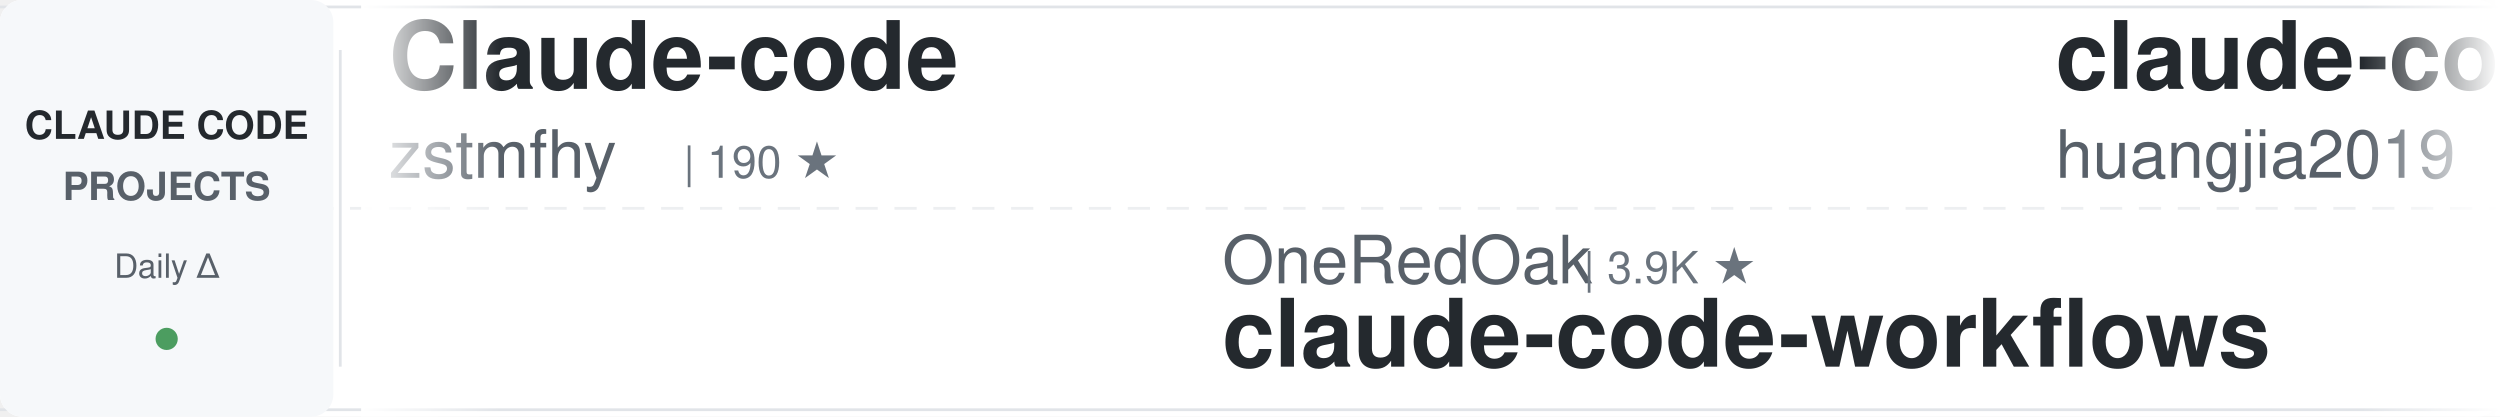
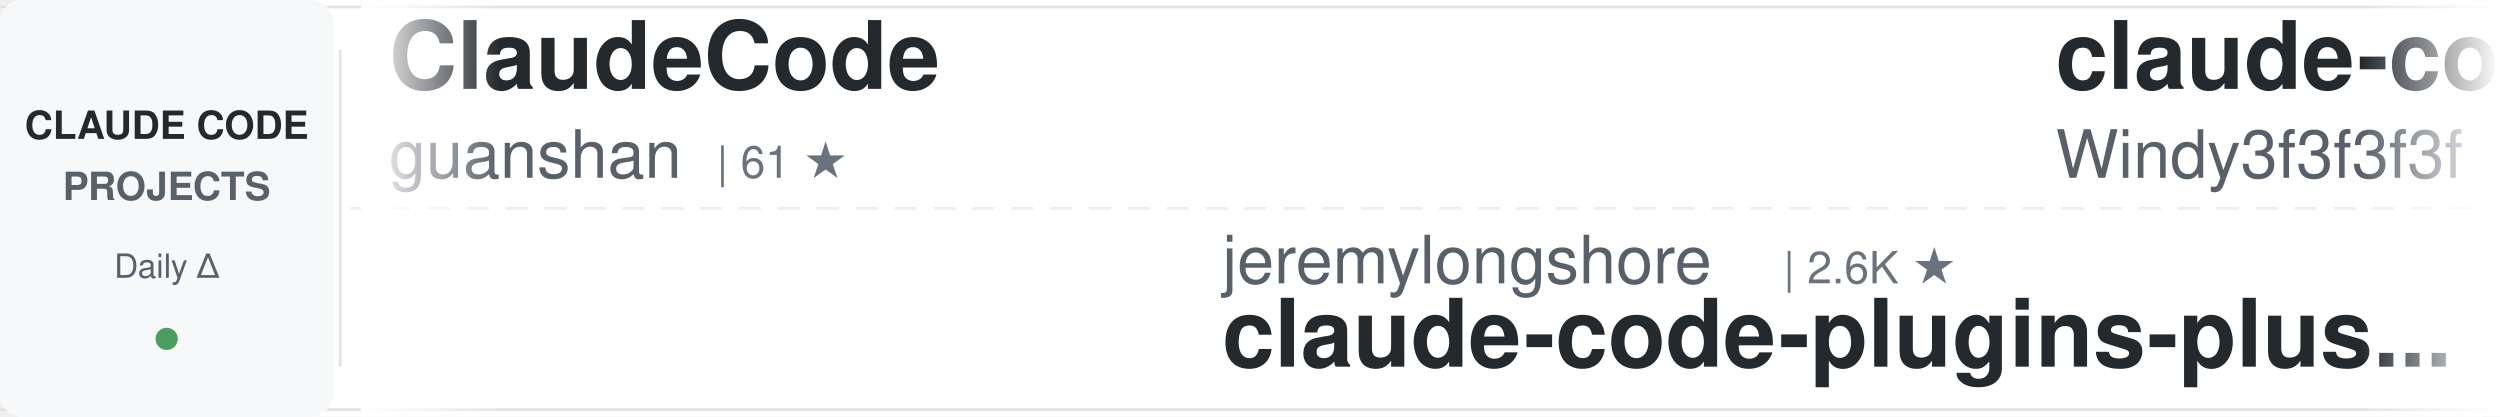
<svg xmlns="http://www.w3.org/2000/svg" width="900" height="150">
  <defs>
    <linearGradient id="awesomeLeftFade" x1="0%" y1="0%" x2="100%" y2="0%">
      <stop offset="0%" style="stop-color:#ffffff;stop-opacity:1" />
      <stop offset="100%" style="stop-color:#ffffff;stop-opacity:0" />
    </linearGradient>
    <linearGradient id="awesomeRightFade" x1="0%" y1="0%" x2="100%" y2="0%">
      <stop offset="0%" style="stop-color:#ffffff;stop-opacity:0" />
      <stop offset="100%" style="stop-color:#ffffff;stop-opacity:1" />
    </linearGradient>
  </defs>
  <rect width="900" height="150" fill="#ffffff" rx="8" />
  <rect x="0" y="2" width="900" height="1" fill="#e1e4e8" />
  <rect x="0" y="147" width="900" height="1" fill="#e1e4e8" />
  <line x1="0" y1="75" x2="900" y2="75" stroke="#e1e4e8" stroke-width="1" stroke-dasharray="8 6" opacity="0.6" />
  <rect x="0" y="0" width="120" height="150" fill="#f6f8fa" rx="8" />
  <text x="60" y="50" font-family="-apple-system, BlinkMacSystemFont, 'Segoe UI', Helvetica, Arial, sans-serif" font-size="14" font-weight="600" fill="#24292e" text-anchor="middle">CLAUDE CODE</text>
  <text x="60" y="72" font-family="-apple-system, BlinkMacSystemFont, 'Segoe UI', Helvetica, Arial, sans-serif" font-size="14" font-weight="600" fill="#586069" text-anchor="middle">PROJECTS</text>
  <text x="60" y="100" font-family="-apple-system, BlinkMacSystemFont, 'Segoe UI', Helvetica, Arial, sans-serif" font-size="12" font-weight="500" fill="#586069" text-anchor="middle">Daily Δ</text>
  <circle cx="60" cy="122" r="4" fill="#22863a" opacity="0.8" />
  <rect x="122" y="18" width="1" height="114" fill="#e1e4e8" />
  <clipPath id="awesomeTickerClip">
    <rect x="130" y="0" width="770" height="150" />
  </clipPath>
  <g clip-path="url(#awesomeTickerClip)">
    <g id="awesomeTickerItems">
      <animateTransform attributeName="transform" attributeType="XML" type="translate" from="0 0" to="-3000 0" dur="54s" repeatCount="indefinite" />
      <g transform="translate(0, 0)">
-         <text x="140" y="32" font-family="-apple-system, BlinkMacSystemFont, 'Segoe UI', Helvetica, Arial, sans-serif" font-size="34" font-weight="600" fill="#24292e">Claude-code</text>
-         <text x="140" y="64" font-family="-apple-system, BlinkMacSystemFont, 'Segoe UI', Helvetica, Arial, sans-serif" font-size="24" font-weight="400" fill="#586069">zstmfhy</text>
-         <text x="246" y="64" font-family="-apple-system, BlinkMacSystemFont, 'Segoe UI', Helvetica, Arial, sans-serif" font-size="16" font-weight="500" fill="#6a737d">| 190 ★</text>
+         <text x="140" y="32" font-family="-apple-system, BlinkMacSystemFont, 'Segoe UI', Helvetica, Arial, sans-serif" font-size="34" font-weight="600" fill="#24292e">ClaudeCode</text>
+         <text x="140" y="64" font-family="-apple-system, BlinkMacSystemFont, 'Segoe UI', Helvetica, Arial, sans-serif" font-size="24" font-weight="400" fill="#586069">guanshan</text>
+         <text x="258" y="64" font-family="-apple-system, BlinkMacSystemFont, 'Segoe UI', Helvetica, Arial, sans-serif" font-size="16" font-weight="500" fill="#6a737d">| 61 ★</text>
      </g>
      <g transform="translate(300, 0)">
-         <text x="140" y="102" font-family="-apple-system, BlinkMacSystemFont, 'Segoe UI', Helvetica, Arial, sans-serif" font-size="24" font-weight="400" fill="#586069">OneRedOak</text>
-         <text x="270" y="102" font-family="-apple-system, BlinkMacSystemFont, 'Segoe UI', Helvetica, Arial, sans-serif" font-size="16" font-weight="500" fill="#6a737d">| 3.9K ★</text>
-         <text x="140" y="132" font-family="-apple-system, BlinkMacSystemFont, 'Segoe UI', Helvetica, Arial, sans-serif" font-size="34" font-weight="600" fill="#24292e">claude-code-workflows</text>
+         <text x="140" y="102" font-family="-apple-system, BlinkMacSystemFont, 'Segoe UI', Helvetica, Arial, sans-serif" font-size="24" font-weight="400" fill="#586069">jeremylongshore</text>
+         <text x="342" y="102" font-family="-apple-system, BlinkMacSystemFont, 'Segoe UI', Helvetica, Arial, sans-serif" font-size="16" font-weight="500" fill="#6a737d">| 2.6K ★</text>
+         <text x="140" y="132" font-family="-apple-system, BlinkMacSystemFont, 'Segoe UI', Helvetica, Arial, sans-serif" font-size="34" font-weight="600" fill="#24292e">claude-code-plugins-plus...</text>
      </g>
      <g transform="translate(600, 0)">
-         <text x="140" y="32" font-family="-apple-system, BlinkMacSystemFont, 'Segoe UI', Helvetica, Arial, sans-serif" font-size="34" font-weight="600" fill="#24292e">claude-code-engineering</text>
-         <text x="140" y="64" font-family="-apple-system, BlinkMacSystemFont, 'Segoe UI', Helvetica, Arial, sans-serif" font-size="24" font-weight="400" fill="#586069">huangjia2019</text>
-         <text x="306" y="64" font-family="-apple-system, BlinkMacSystemFont, 'Segoe UI', Helvetica, Arial, sans-serif" font-size="16" font-weight="500" fill="#6a737d">| 1.0K ★</text>
+         <text x="140" y="32" font-family="-apple-system, BlinkMacSystemFont, 'Segoe UI', Helvetica, Arial, sans-serif" font-size="34" font-weight="600" fill="#24292e">claude-code-from-scratch</text>
+         <text x="140" y="64" font-family="-apple-system, BlinkMacSystemFont, 'Segoe UI', Helvetica, Arial, sans-serif" font-size="24" font-weight="400" fill="#586069">Windy3f3f3f3f</text>
+         <text x="318" y="64" font-family="-apple-system, BlinkMacSystemFont, 'Segoe UI', Helvetica, Arial, sans-serif" font-size="16" font-weight="500" fill="#6a737d">| 2.5K ★</text>
      </g>
      <g transform="translate(900, 0)">
-         <text x="140" y="102" font-family="-apple-system, BlinkMacSystemFont, 'Segoe UI', Helvetica, Arial, sans-serif" font-size="24" font-weight="400" fill="#586069">Donchitos</text>
-         <text x="270" y="102" font-family="-apple-system, BlinkMacSystemFont, 'Segoe UI', Helvetica, Arial, sans-serif" font-size="16" font-weight="500" fill="#6a737d">| 23.5K ★</text>
-         <text x="356" y="102" font-family="-apple-system, BlinkMacSystemFont, 'Segoe UI', Helvetica, Arial, sans-serif" font-size="16" font-weight="500" fill="#22863a"> +1</text>
-         <text x="140" y="132" font-family="-apple-system, BlinkMacSystemFont, 'Segoe UI', Helvetica, Arial, sans-serif" font-size="34" font-weight="600" fill="#24292e">Claude-Code-Game-Studios</text>
+         <text x="140" y="102" font-family="-apple-system, BlinkMacSystemFont, 'Segoe UI', Helvetica, Arial, sans-serif" font-size="24" font-weight="400" fill="#586069">AprilNEA</text>
+         <text x="258" y="102" font-family="-apple-system, BlinkMacSystemFont, 'Segoe UI', Helvetica, Arial, sans-serif" font-size="16" font-weight="500" fill="#6a737d">| 392 ★</text>
+         <text x="140" y="132" font-family="-apple-system, BlinkMacSystemFont, 'Segoe UI', Helvetica, Arial, sans-serif" font-size="34" font-weight="600" fill="#24292e">claude-code-source</text>
      </g>
      <g transform="translate(1200, 0)">
-         <text x="140" y="32" font-family="-apple-system, BlinkMacSystemFont, 'Segoe UI', Helvetica, Arial, sans-serif" font-size="34" font-weight="600" fill="#24292e">skills</text>
-         <text x="140" y="64" font-family="-apple-system, BlinkMacSystemFont, 'Segoe UI', Helvetica, Arial, sans-serif" font-size="24" font-weight="400" fill="#586069">anthropics</text>
-         <text x="282" y="64" font-family="-apple-system, BlinkMacSystemFont, 'Segoe UI', Helvetica, Arial, sans-serif" font-size="16" font-weight="500" fill="#6a737d">| 165.2K ★</text>
-         <text x="377" y="64" font-family="-apple-system, BlinkMacSystemFont, 'Segoe UI', Helvetica, Arial, sans-serif" font-size="16" font-weight="500" fill="#22863a"> +24</text>
+         <text x="140" y="32" font-family="-apple-system, BlinkMacSystemFont, 'Segoe UI', Helvetica, Arial, sans-serif" font-size="34" font-weight="600" fill="#24292e">claude-code-source</text>
+         <text x="140" y="64" font-family="-apple-system, BlinkMacSystemFont, 'Segoe UI', Helvetica, Arial, sans-serif" font-size="24" font-weight="400" fill="#586069">hangsman</text>
+         <text x="258" y="64" font-family="-apple-system, BlinkMacSystemFont, 'Segoe UI', Helvetica, Arial, sans-serif" font-size="16" font-weight="500" fill="#6a737d">| 790 ★</text>
      </g>
      <g transform="translate(1500, 0)">
-         <text x="140" y="102" font-family="-apple-system, BlinkMacSystemFont, 'Segoe UI', Helvetica, Arial, sans-serif" font-size="24" font-weight="400" fill="#586069">shanraisshan</text>
-         <text x="306" y="102" font-family="-apple-system, BlinkMacSystemFont, 'Segoe UI', Helvetica, Arial, sans-serif" font-size="16" font-weight="500" fill="#6a737d">| 63.8K ★</text>
-         <text x="392" y="102" font-family="-apple-system, BlinkMacSystemFont, 'Segoe UI', Helvetica, Arial, sans-serif" font-size="16" font-weight="500" fill="#22863a"> +8</text>
-         <text x="140" y="132" font-family="-apple-system, BlinkMacSystemFont, 'Segoe UI', Helvetica, Arial, sans-serif" font-size="34" font-weight="600" fill="#24292e">claude-code-best-practic...</text>
+         <text x="140" y="102" font-family="-apple-system, BlinkMacSystemFont, 'Segoe UI', Helvetica, Arial, sans-serif" font-size="24" font-weight="400" fill="#586069">ding113</text>
+         <text x="246" y="102" font-family="-apple-system, BlinkMacSystemFont, 'Segoe UI', Helvetica, Arial, sans-serif" font-size="16" font-weight="500" fill="#6a737d">| 3.3K ★</text>
+         <text x="323" y="102" font-family="-apple-system, BlinkMacSystemFont, 'Segoe UI', Helvetica, Arial, sans-serif" font-size="16" font-weight="500" fill="#22863a"> +1</text>
+         <text x="140" y="132" font-family="-apple-system, BlinkMacSystemFont, 'Segoe UI', Helvetica, Arial, sans-serif" font-size="34" font-weight="600" fill="#24292e">claude-code-hub</text>
      </g>
      <g transform="translate(1800, 0)">
-         <text x="140" y="32" font-family="-apple-system, BlinkMacSystemFont, 'Segoe UI', Helvetica, Arial, sans-serif" font-size="34" font-weight="600" fill="#24292e">awesome-claude-code</text>
-         <text x="140" y="64" font-family="-apple-system, BlinkMacSystemFont, 'Segoe UI', Helvetica, Arial, sans-serif" font-size="24" font-weight="400" fill="#586069">jqueryscript</text>
-         <text x="306" y="64" font-family="-apple-system, BlinkMacSystemFont, 'Segoe UI', Helvetica, Arial, sans-serif" font-size="16" font-weight="500" fill="#6a737d">| 482 ★</text>
+         <text x="140" y="32" font-family="-apple-system, BlinkMacSystemFont, 'Segoe UI', Helvetica, Arial, sans-serif" font-size="34" font-weight="600" fill="#24292e">pi-vs-claude-code</text>
+         <text x="140" y="64" font-family="-apple-system, BlinkMacSystemFont, 'Segoe UI', Helvetica, Arial, sans-serif" font-size="24" font-weight="400" fill="#586069">disler</text>
+         <text x="234" y="64" font-family="-apple-system, BlinkMacSystemFont, 'Segoe UI', Helvetica, Arial, sans-serif" font-size="16" font-weight="500" fill="#6a737d">| 1.6K ★</text>
      </g>
      <g transform="translate(2100, 0)">
-         <text x="140" y="102" font-family="-apple-system, BlinkMacSystemFont, 'Segoe UI', Helvetica, Arial, sans-serif" font-size="24" font-weight="400" fill="#586069">darcyegb</text>
-         <text x="258" y="102" font-family="-apple-system, BlinkMacSystemFont, 'Segoe UI', Helvetica, Arial, sans-serif" font-size="16" font-weight="500" fill="#6a737d">| 751 ★</text>
-         <text x="140" y="132" font-family="-apple-system, BlinkMacSystemFont, 'Segoe UI', Helvetica, Arial, sans-serif" font-size="34" font-weight="600" fill="#24292e">ClaudeCodeAgents</text>
+         <text x="140" y="102" font-family="-apple-system, BlinkMacSystemFont, 'Segoe UI', Helvetica, Arial, sans-serif" font-size="24" font-weight="400" fill="#586069">SeemSeam</text>
+         <text x="258" y="102" font-family="-apple-system, BlinkMacSystemFont, 'Segoe UI', Helvetica, Arial, sans-serif" font-size="16" font-weight="500" fill="#6a737d">| 3.3K ★</text>
+         <text x="140" y="132" font-family="-apple-system, BlinkMacSystemFont, 'Segoe UI', Helvetica, Arial, sans-serif" font-size="34" font-weight="600" fill="#24292e">claude_codex_bridge</text>
      </g>
      <g transform="translate(2400, 0)">
-         <text x="140" y="32" font-family="-apple-system, BlinkMacSystemFont, 'Segoe UI', Helvetica, Arial, sans-serif" font-size="34" font-weight="600" fill="#24292e">system_prompts_leaks</text>
-         <text x="140" y="64" font-family="-apple-system, BlinkMacSystemFont, 'Segoe UI', Helvetica, Arial, sans-serif" font-size="24" font-weight="400" fill="#586069">asgeirtj</text>
-         <text x="258" y="64" font-family="-apple-system, BlinkMacSystemFont, 'Segoe UI', Helvetica, Arial, sans-serif" font-size="16" font-weight="500" fill="#6a737d">| 61.5K ★</text>
-         <text x="344" y="64" font-family="-apple-system, BlinkMacSystemFont, 'Segoe UI', Helvetica, Arial, sans-serif" font-size="16" font-weight="500" fill="#22863a"> +18</text>
+         <text x="140" y="32" font-family="-apple-system, BlinkMacSystemFont, 'Segoe UI', Helvetica, Arial, sans-serif" font-size="34" font-weight="600" fill="#24292e">claude-code-cli</text>
+         <text x="140" y="64" font-family="-apple-system, BlinkMacSystemFont, 'Segoe UI', Helvetica, Arial, sans-serif" font-size="24" font-weight="400" fill="#586069">huangserva</text>
+         <text x="282" y="64" font-family="-apple-system, BlinkMacSystemFont, 'Segoe UI', Helvetica, Arial, sans-serif" font-size="16" font-weight="500" fill="#6a737d">| 621 ★</text>
      </g>
      <g transform="translate(2700, 0)">
-         <text x="140" y="102" font-family="-apple-system, BlinkMacSystemFont, 'Segoe UI', Helvetica, Arial, sans-serif" font-size="24" font-weight="400" fill="#586069">VILA-Lab</text>
-         <text x="258" y="102" font-family="-apple-system, BlinkMacSystemFont, 'Segoe UI', Helvetica, Arial, sans-serif" font-size="16" font-weight="500" fill="#6a737d">| 2.0K ★</text>
-         <text x="140" y="132" font-family="-apple-system, BlinkMacSystemFont, 'Segoe UI', Helvetica, Arial, sans-serif" font-size="34" font-weight="600" fill="#24292e">Dive-into-Claude-Code</text>
+         <text x="140" y="102" font-family="-apple-system, BlinkMacSystemFont, 'Segoe UI', Helvetica, Arial, sans-serif" font-size="24" font-weight="400" fill="#586069">Alishahryar1</text>
+         <text x="306" y="102" font-family="-apple-system, BlinkMacSystemFont, 'Segoe UI', Helvetica, Arial, sans-serif" font-size="16" font-weight="500" fill="#6a737d">| 43.1K ★</text>
+         <text x="392" y="102" font-family="-apple-system, BlinkMacSystemFont, 'Segoe UI', Helvetica, Arial, sans-serif" font-size="16" font-weight="500" fill="#22863a"> +25</text>
+         <text x="140" y="132" font-family="-apple-system, BlinkMacSystemFont, 'Segoe UI', Helvetica, Arial, sans-serif" font-size="34" font-weight="600" fill="#24292e">free-claude-code</text>
      </g>
      <g transform="translate(3000, 0)">
-         <text x="140" y="32" font-family="-apple-system, BlinkMacSystemFont, 'Segoe UI', Helvetica, Arial, sans-serif" font-size="34" font-weight="600" fill="#24292e">Claude-code</text>
-         <text x="140" y="64" font-family="-apple-system, BlinkMacSystemFont, 'Segoe UI', Helvetica, Arial, sans-serif" font-size="24" font-weight="400" fill="#586069">zstmfhy</text>
-         <text x="246" y="64" font-family="-apple-system, BlinkMacSystemFont, 'Segoe UI', Helvetica, Arial, sans-serif" font-size="16" font-weight="500" fill="#6a737d">| 190 ★</text>
+         <text x="140" y="32" font-family="-apple-system, BlinkMacSystemFont, 'Segoe UI', Helvetica, Arial, sans-serif" font-size="34" font-weight="600" fill="#24292e">ClaudeCode</text>
+         <text x="140" y="64" font-family="-apple-system, BlinkMacSystemFont, 'Segoe UI', Helvetica, Arial, sans-serif" font-size="24" font-weight="400" fill="#586069">guanshan</text>
+         <text x="258" y="64" font-family="-apple-system, BlinkMacSystemFont, 'Segoe UI', Helvetica, Arial, sans-serif" font-size="16" font-weight="500" fill="#6a737d">| 61 ★</text>
      </g>
      <g transform="translate(3300, 0)">
-         <text x="140" y="102" font-family="-apple-system, BlinkMacSystemFont, 'Segoe UI', Helvetica, Arial, sans-serif" font-size="24" font-weight="400" fill="#586069">OneRedOak</text>
-         <text x="270" y="102" font-family="-apple-system, BlinkMacSystemFont, 'Segoe UI', Helvetica, Arial, sans-serif" font-size="16" font-weight="500" fill="#6a737d">| 3.9K ★</text>
-         <text x="140" y="132" font-family="-apple-system, BlinkMacSystemFont, 'Segoe UI', Helvetica, Arial, sans-serif" font-size="34" font-weight="600" fill="#24292e">claude-code-workflows</text>
+         <text x="140" y="102" font-family="-apple-system, BlinkMacSystemFont, 'Segoe UI', Helvetica, Arial, sans-serif" font-size="24" font-weight="400" fill="#586069">jeremylongshore</text>
+         <text x="342" y="102" font-family="-apple-system, BlinkMacSystemFont, 'Segoe UI', Helvetica, Arial, sans-serif" font-size="16" font-weight="500" fill="#6a737d">| 2.6K ★</text>
+         <text x="140" y="132" font-family="-apple-system, BlinkMacSystemFont, 'Segoe UI', Helvetica, Arial, sans-serif" font-size="34" font-weight="600" fill="#24292e">claude-code-plugins-plus...</text>
      </g>
      <g transform="translate(3600, 0)">
-         <text x="140" y="32" font-family="-apple-system, BlinkMacSystemFont, 'Segoe UI', Helvetica, Arial, sans-serif" font-size="34" font-weight="600" fill="#24292e">claude-code-engineering</text>
-         <text x="140" y="64" font-family="-apple-system, BlinkMacSystemFont, 'Segoe UI', Helvetica, Arial, sans-serif" font-size="24" font-weight="400" fill="#586069">huangjia2019</text>
-         <text x="306" y="64" font-family="-apple-system, BlinkMacSystemFont, 'Segoe UI', Helvetica, Arial, sans-serif" font-size="16" font-weight="500" fill="#6a737d">| 1.0K ★</text>
+         <text x="140" y="32" font-family="-apple-system, BlinkMacSystemFont, 'Segoe UI', Helvetica, Arial, sans-serif" font-size="34" font-weight="600" fill="#24292e">claude-code-from-scratch</text>
+         <text x="140" y="64" font-family="-apple-system, BlinkMacSystemFont, 'Segoe UI', Helvetica, Arial, sans-serif" font-size="24" font-weight="400" fill="#586069">Windy3f3f3f3f</text>
+         <text x="318" y="64" font-family="-apple-system, BlinkMacSystemFont, 'Segoe UI', Helvetica, Arial, sans-serif" font-size="16" font-weight="500" fill="#6a737d">| 2.5K ★</text>
      </g>
      <g transform="translate(3900, 0)">
-         <text x="140" y="102" font-family="-apple-system, BlinkMacSystemFont, 'Segoe UI', Helvetica, Arial, sans-serif" font-size="24" font-weight="400" fill="#586069">Donchitos</text>
-         <text x="270" y="102" font-family="-apple-system, BlinkMacSystemFont, 'Segoe UI', Helvetica, Arial, sans-serif" font-size="16" font-weight="500" fill="#6a737d">| 23.5K ★</text>
-         <text x="356" y="102" font-family="-apple-system, BlinkMacSystemFont, 'Segoe UI', Helvetica, Arial, sans-serif" font-size="16" font-weight="500" fill="#22863a"> +1</text>
-         <text x="140" y="132" font-family="-apple-system, BlinkMacSystemFont, 'Segoe UI', Helvetica, Arial, sans-serif" font-size="34" font-weight="600" fill="#24292e">Claude-Code-Game-Studios</text>
+         <text x="140" y="102" font-family="-apple-system, BlinkMacSystemFont, 'Segoe UI', Helvetica, Arial, sans-serif" font-size="24" font-weight="400" fill="#586069">AprilNEA</text>
+         <text x="258" y="102" font-family="-apple-system, BlinkMacSystemFont, 'Segoe UI', Helvetica, Arial, sans-serif" font-size="16" font-weight="500" fill="#6a737d">| 392 ★</text>
+         <text x="140" y="132" font-family="-apple-system, BlinkMacSystemFont, 'Segoe UI', Helvetica, Arial, sans-serif" font-size="34" font-weight="600" fill="#24292e">claude-code-source</text>
      </g>
    </g>
  </g>
  <rect x="130" y="0" width="50" height="150" fill="url(#awesomeLeftFade)" />
  <rect x="850" y="0" width="50" height="150" fill="url(#awesomeRightFade)" />
</svg>
